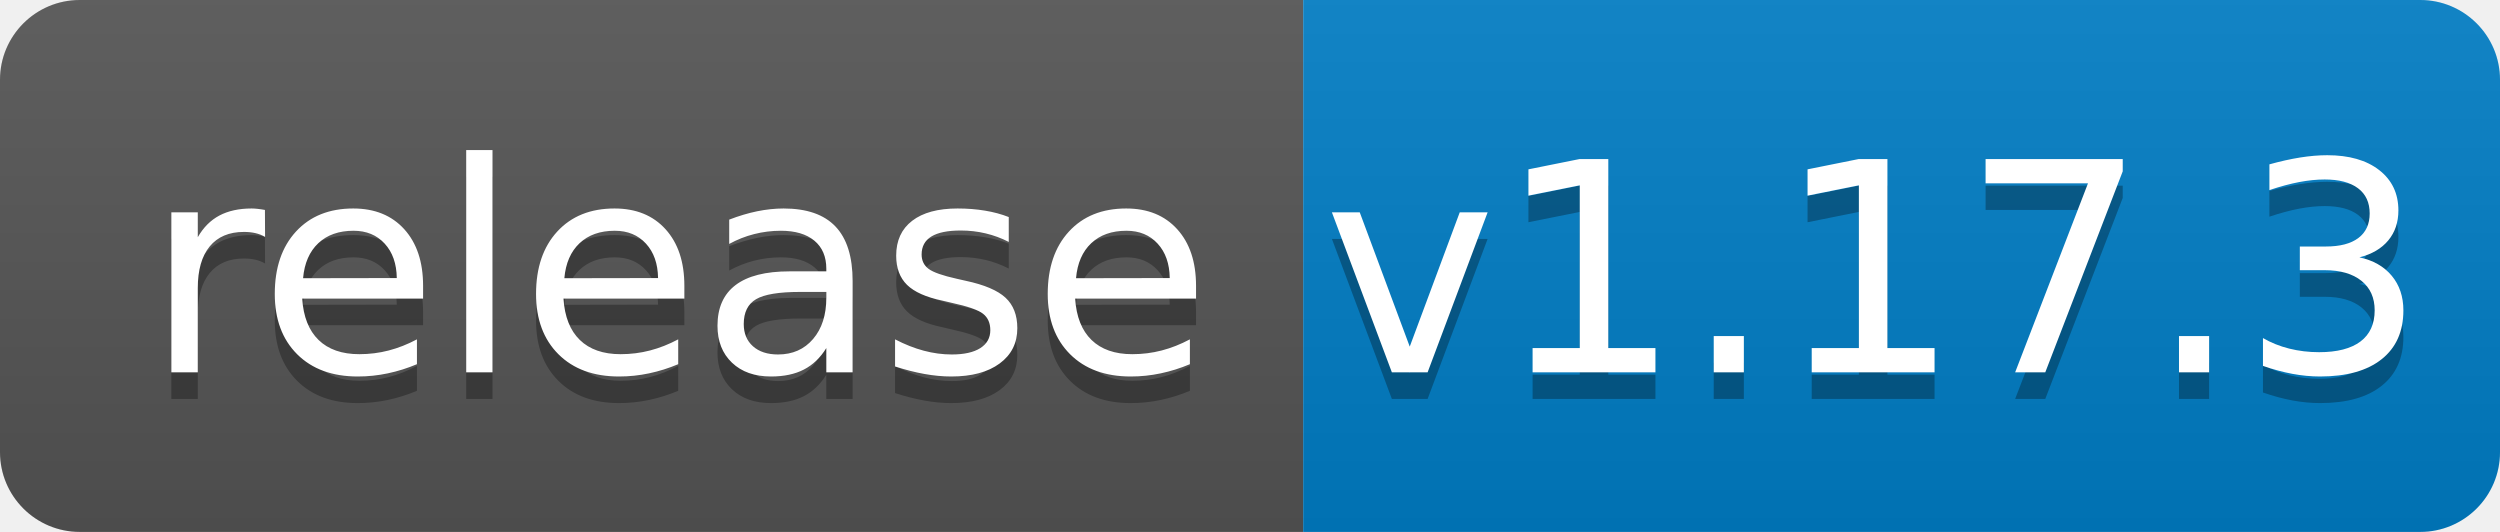
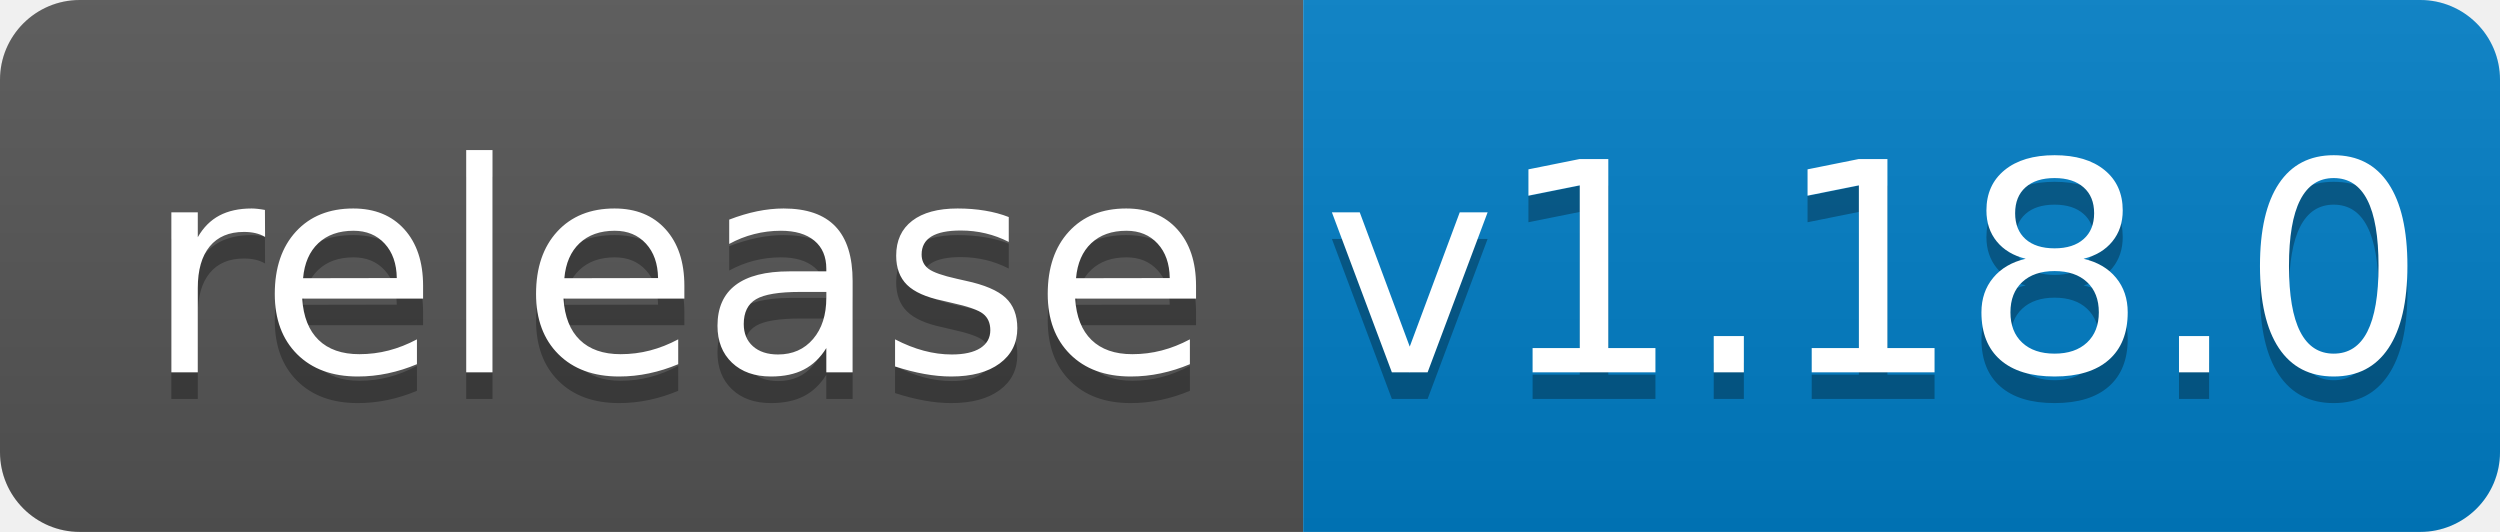
<svg xmlns="http://www.w3.org/2000/svg" width="94" height="20">
  <linearGradient id="b" x2="0" y2="100%">
    <stop offset="0" stop-color="#bbb" stop-opacity=".1" />
    <stop offset="1" stop-opacity=".1" />
  </linearGradient>
  <clipPath id="a">
    <rect width="94" height="20" rx="3" fill="#fff" />
  </clipPath>
  <g clip-path="url(#a)">
    <path fill="#555" d="M0 0h49v20H0z" />
    <path fill="#007ec6" d="M49 0h45v20H49z" />
    <path fill="url(#b)" d="M0 0h94v20H0z" />
  </g>
  <g fill="#fff" text-anchor="middle" font-family="DejaVu Sans,Verdana,Geneva,sans-serif" font-size="110">
    <text x="255" y="150" fill="#010101" fill-opacity=".3" transform="scale(.1)" textLength="390">release</text>
    <text x="255" y="140" transform="scale(.1)" textLength="390">release</text>
-     <text x="705" y="150" fill="#010101" fill-opacity=".3" transform="scale(.1)" textLength="350">v1.17.3</text>
-     <text x="705" y="140" transform="scale(.1)" textLength="350">v1.17.3</text>
+     <text x="705" y="150" fill="#010101" fill-opacity=".3" transform="scale(.1)" textLength="350">v1.18.0</text>
+     <text x="705" y="140" transform="scale(.1)" textLength="350">v1.18.0</text>
  </g>
</svg>
